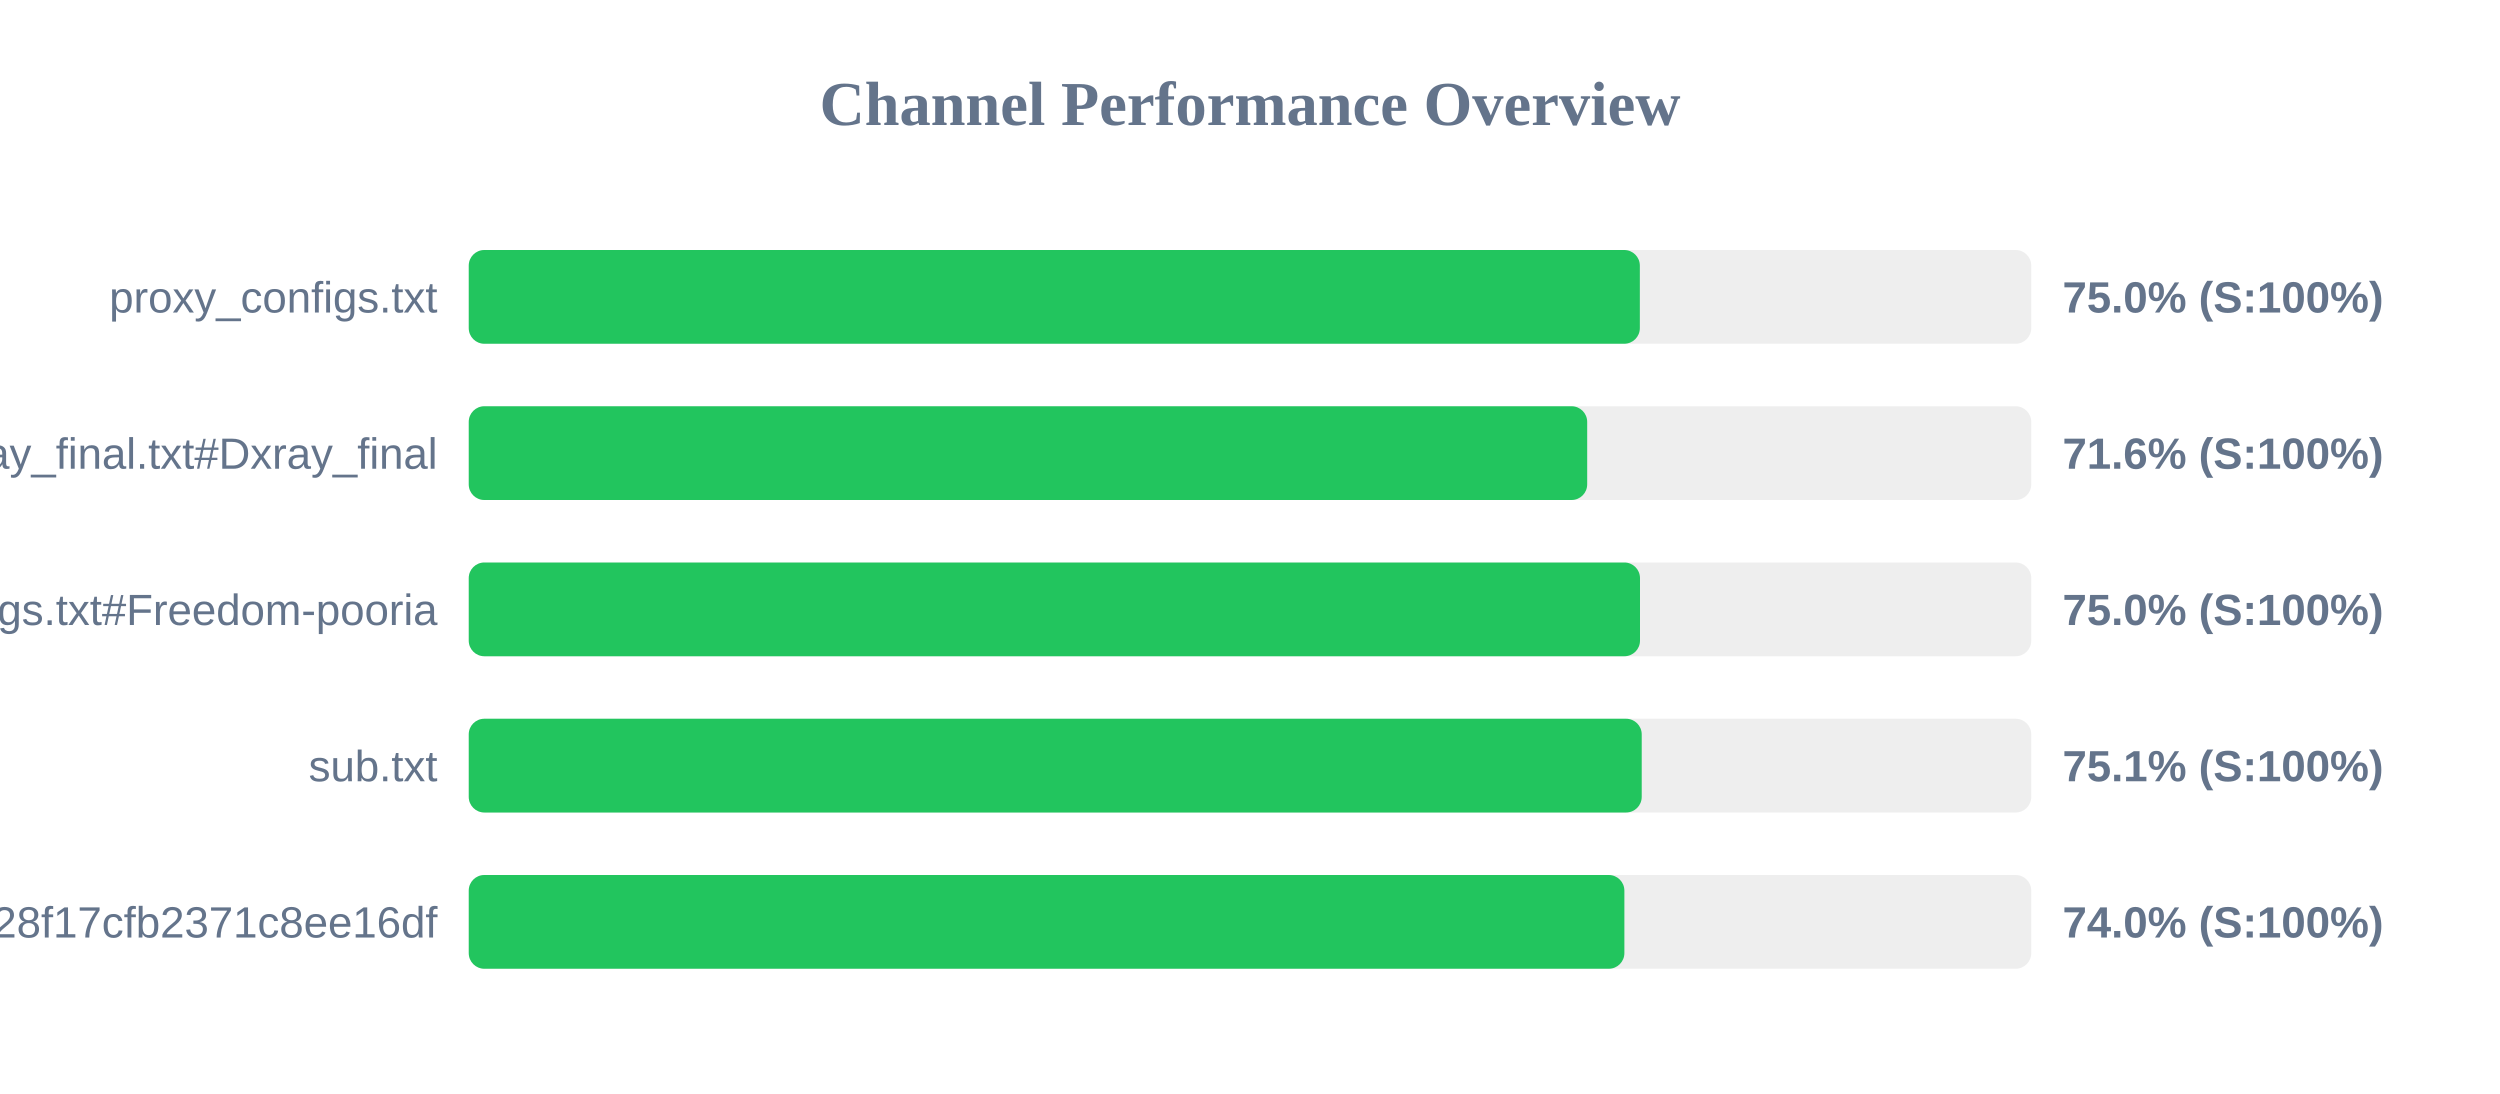
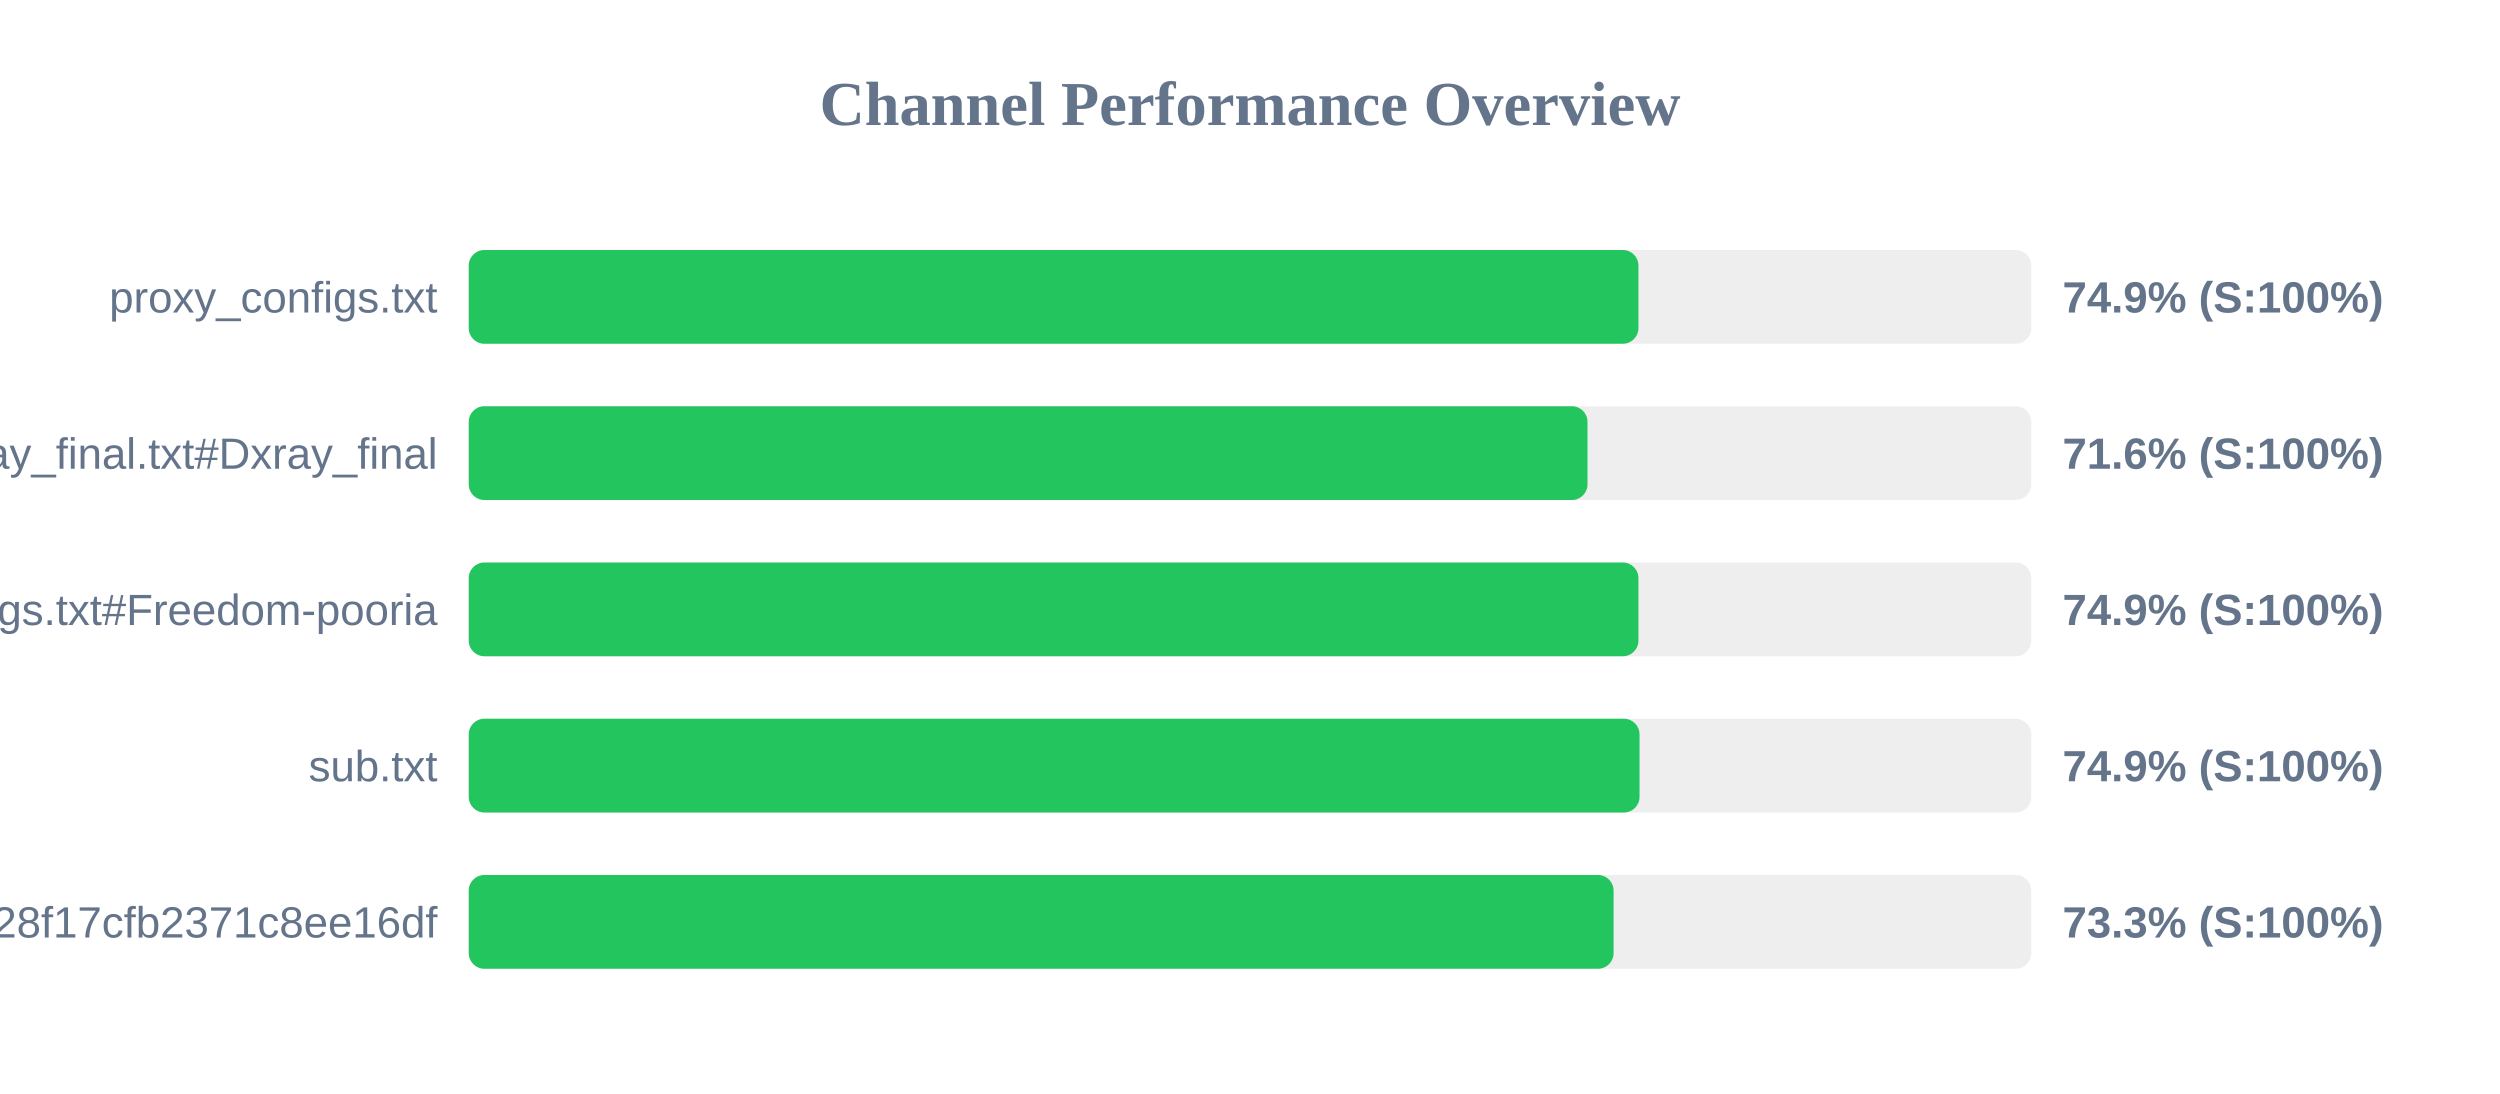
<svg xmlns="http://www.w3.org/2000/svg" width="800" height="350" version="1.1">
  <style>
        .row { font: 14px Arial; fill: #64748b; }
        .score { font: bold 14px Arial; fill: #64748b; }
    </style>
  <text x="400" y="40" text-anchor="middle" font-size="20px" font-weight="bold" fill="#64748b">Channel Performance Overview</text>
  <rect x="150" y="80" width="500" height="30" fill="#eee" rx="5" />
-   <rect x="150" y="80" width="374.75" height="30" fill="#22c55e" rx="5" />
+   <rect x="150" y="80" width="374.3" height="30" fill="#22c55e" rx="5" />
  <text x="140" y="100" text-anchor="end" class="row">proxy_configs.txt</text>
-   <text x="660" y="100" text-anchor="start" class="score">75.0% (S:100%)</text>
+   <text x="660" y="100" text-anchor="start" class="score">74.9% (S:100%)</text>
  <rect x="150" y="130" width="500" height="30" fill="#eee" rx="5" />
-   <rect x="150" y="130" width="357.9" height="30" fill="#22c55e" rx="5" />
+   <rect x="150" y="130" width="358.0" height="30" fill="#22c55e" rx="5" />
  <text x="140" y="150" text-anchor="end" class="row">xray_final.txt#Dxray_final</text>
  <text x="660" y="150" text-anchor="start" class="score">71.6% (S:100%)</text>
  <rect x="150" y="180" width="500" height="30" fill="#eee" rx="5" />
-   <rect x="150" y="180" width="374.8" height="30" fill="#22c55e" rx="5" />
+   <rect x="150" y="180" width="374.3" height="30" fill="#22c55e" rx="5" />
  <text x="140" y="200" text-anchor="end" class="row">v2ray_configs.txt#Freedom-pooria</text>
-   <text x="660" y="200" text-anchor="start" class="score">75.0% (S:100%)</text>
+   <text x="660" y="200" text-anchor="start" class="score">74.9% (S:100%)</text>
  <rect x="150" y="230" width="500" height="30" fill="#eee" rx="5" />
-   <rect x="150" y="230" width="375.35" height="30" fill="#22c55e" rx="5" />
+   <rect x="150" y="230" width="374.65" height="30" fill="#22c55e" rx="5" />
  <text x="140" y="250" text-anchor="end" class="row">sub.txt</text>
-   <text x="660" y="250" text-anchor="start" class="score">75.1% (S:100%)</text>
+   <text x="660" y="250" text-anchor="start" class="score">74.9% (S:100%)</text>
  <rect x="150" y="280" width="500" height="30" fill="#eee" rx="5" />
-   <rect x="150" y="280" width="369.8" height="30" fill="#22c55e" rx="5" />
+   <rect x="150" y="280" width="366.35" height="30" fill="#22c55e" rx="5" />
  <text x="140" y="300" text-anchor="end" class="row">?token=fedfed7b41b828f17cfb2371c8ee16df</text>
-   <text x="660" y="300" text-anchor="start" class="score">74.0% (S:100%)</text>
+   <text x="660" y="300" text-anchor="start" class="score">73.3% (S:100%)</text>
</svg>
